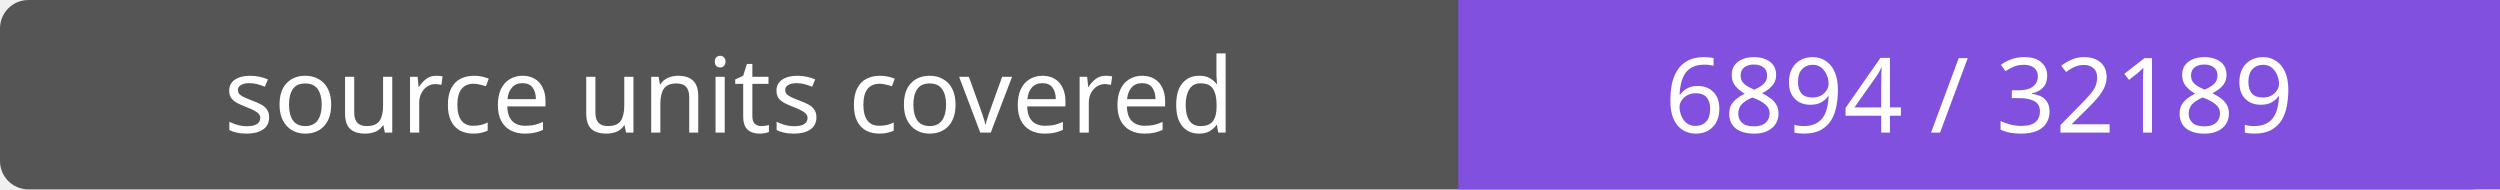
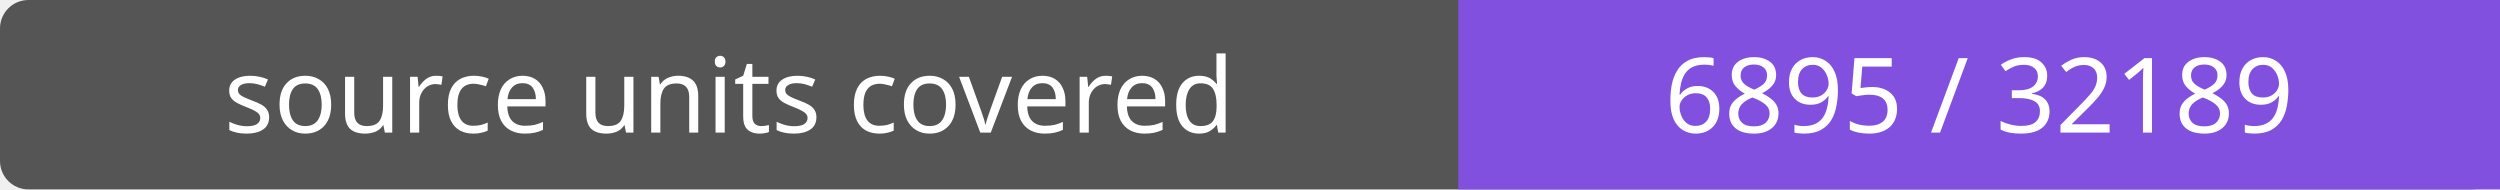
- <svg xmlns="http://www.w3.org/2000/svg" width="264" height="20" role="img" aria-label="source units covered: 6894 / 32189">
+ <svg xmlns="http://www.w3.org/2000/svg" width="264" height="20" role="img" aria-label="source units covered: 6895 / 32189">
  <rect width="264" height="20" rx="3" fill="#555" />
  <path fill="#8250df" d="M154 0h110v20H154z" />
  <g fill="#fff" text-anchor="middle" font-family="Verdana,sans-serif" font-size="11">
    <text x="77.0" y="14">source units covered</text>
-     <text x="209.0" y="14">6894 / 32189</text>
+     <text x="209.0" y="14">6895 / 32189</text>
  </g>
</svg>
